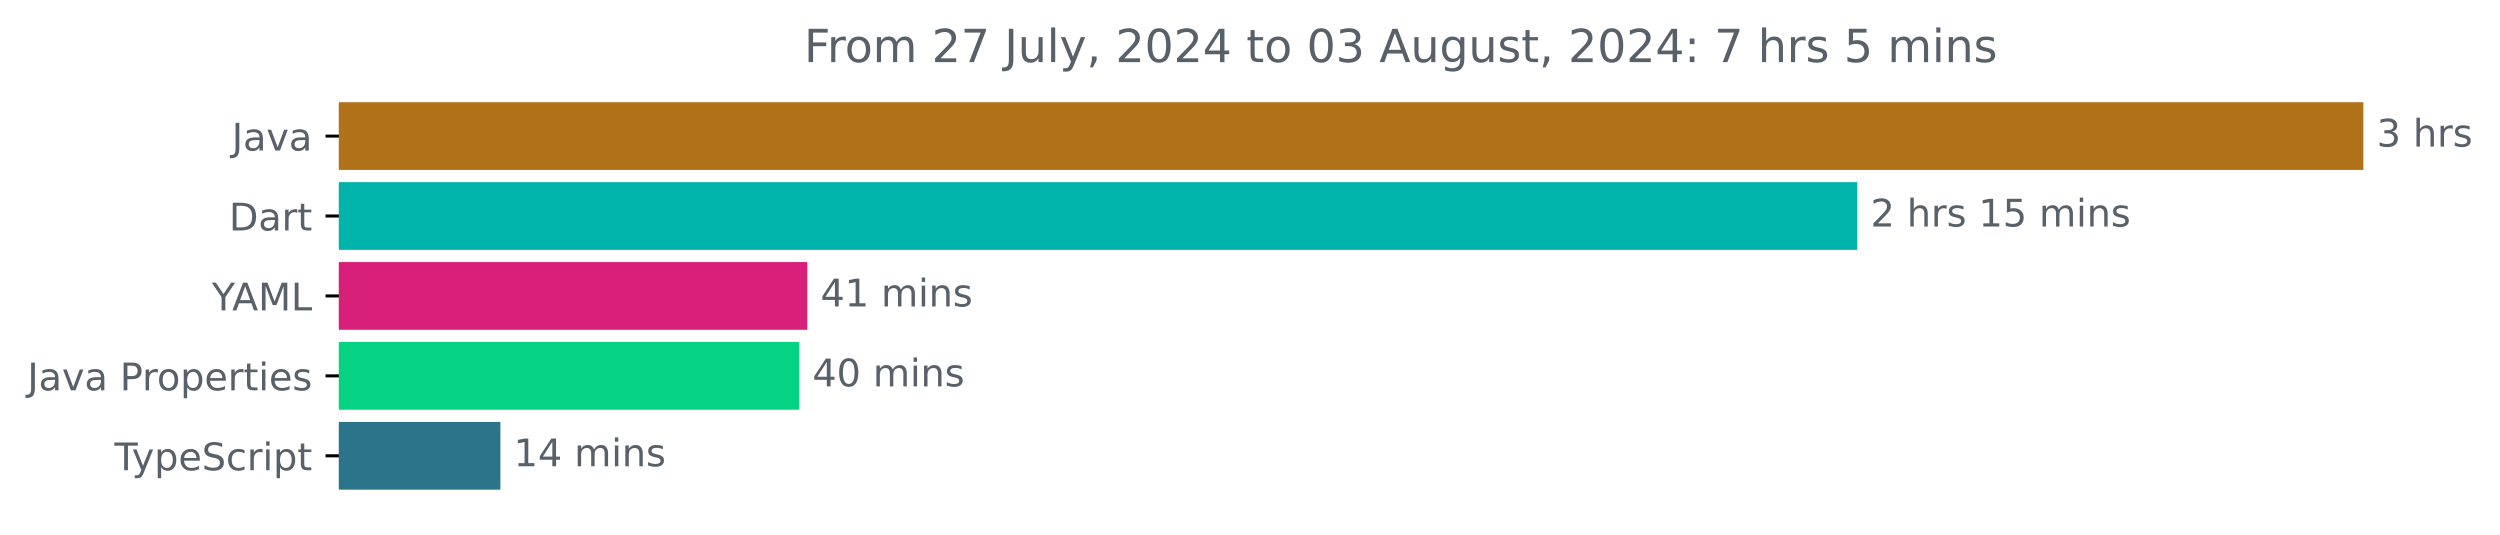
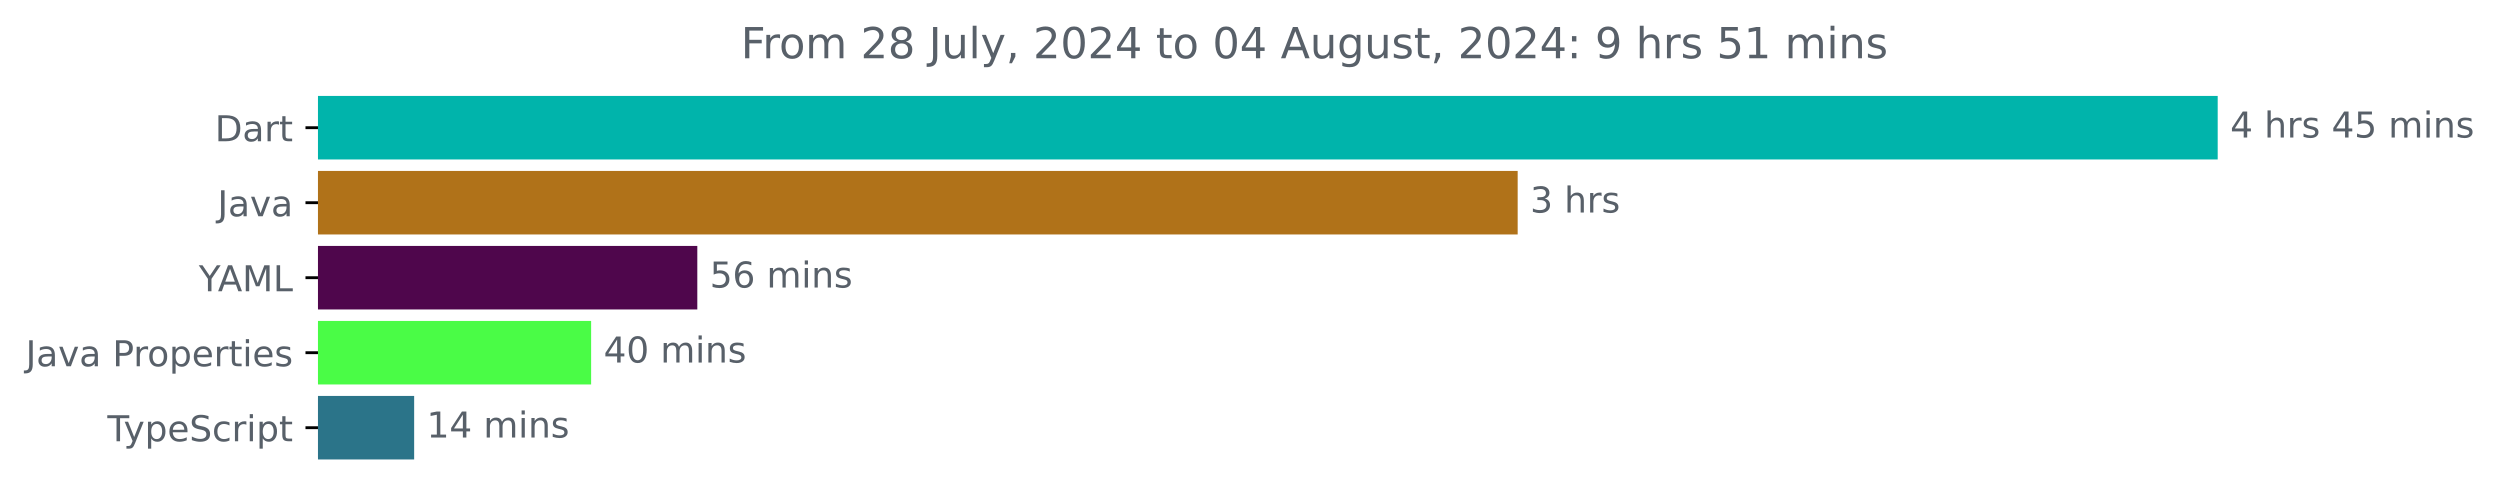
- <svg xmlns="http://www.w3.org/2000/svg" xmlns:xlink="http://www.w3.org/1999/xlink" width="656.863pt" height="140.398pt" viewBox="0 0 656.863 140.398" version="1.1">
+ <svg xmlns="http://www.w3.org/2000/svg" xmlns:xlink="http://www.w3.org/1999/xlink" width="700.01pt" height="140.398pt" viewBox="0 0 700.01 140.398" version="1.1">
  <defs>
    <style type="text/css">*{stroke-linejoin: round; stroke-linecap: butt}</style>
  </defs>
  <g id="figure_1">
    <g id="patch_1">
-       <path d="M 0 140.398  L 656.863 140.398  L 656.863 0  L 0 0  L 0 140.398  z " style="fill: none" />
+       <path d="M 0 140.398  L 700.01 140.398  L 700.01 0  L 0 0  L 0 140.398  z " style="fill: none" />
    </g>
    <g id="axes_1">
      <g id="patch_2">
-         <path d="M 89.036 27.358  L 620.465 27.358  L 620.465 44.158  L 89.036 44.158  z " clip-path="url(#pf3d20bde4c)" style="fill: #b07219; stroke: #b07219; stroke-linejoin: miter" />
+         <path d="M 89.036 27.358  L 620.465 27.358  L 620.465 44.158  L 89.036 44.158  z " clip-path="url(#pf4e5879a66)" style="fill: #00b4ab; stroke: #00b4ab; stroke-linejoin: miter" />
      </g>
      <g id="patch_3">
-         <path d="M 89.036 48.358  L 487.482 48.358  L 487.482 65.158  L 89.036 65.158  z " clip-path="url(#pf3d20bde4c)" style="fill: #00b4ab; stroke: #00b4ab; stroke-linejoin: miter" />
+         <path d="M 89.036 48.358  L 424.455 48.358  L 424.455 65.158  L 89.036 65.158  z " clip-path="url(#pf4e5879a66)" style="fill: #b07219; stroke: #b07219; stroke-linejoin: miter" />
      </g>
      <g id="patch_4">
-         <path d="M 89.036 69.358  L 211.596 69.358  L 211.596 86.158  L 89.036 86.158  z " clip-path="url(#pf3d20bde4c)" style="fill: #d81f79; stroke: #d81f79; stroke-linejoin: miter" />
+         <path d="M 89.036 69.358  L 194.749 69.358  L 194.749 86.158  L 89.036 86.158  z " clip-path="url(#pf4e5879a66)" style="fill: #4f064c; stroke: #4f064c; stroke-linejoin: miter" />
      </g>
      <g id="patch_5">
-         <path d="M 89.036 90.358  L 209.461 90.358  L 209.461 107.158  L 89.036 107.158  z " clip-path="url(#pf3d20bde4c)" style="fill: #06d381; stroke: #06d381; stroke-linejoin: miter" />
+         <path d="M 89.036 90.358  L 165.017 90.358  L 165.017 107.158  L 89.036 107.158  z " clip-path="url(#pf4e5879a66)" style="fill: #4afc46; stroke: #4afc46; stroke-linejoin: miter" />
      </g>
      <g id="patch_6">
-         <path d="M 89.036 111.358  L 130.978 111.358  L 130.978 128.158  L 89.036 128.158  z " clip-path="url(#pf3d20bde4c)" style="fill: #2b7489; stroke: #2b7489; stroke-linejoin: miter" />
+         <path d="M 89.036 111.358  L 115.464 111.358  L 115.464 128.158  L 89.036 128.158  z " clip-path="url(#pf4e5879a66)" style="fill: #2b7489; stroke: #2b7489; stroke-linejoin: miter" />
      </g>
      <g id="matplotlib.axis_1" />
      <g id="matplotlib.axis_2">
        <g id="ytick_1">
          <g id="line2d_1">
            <defs>
-               <path id="mde8ed22488" d="M 0 0  L -3.5 0  " style="stroke: #000000; stroke-width: 0.8" />
+               <path id="m7e7e0f52f2" d="M 0 0  L -3.5 0  " style="stroke: #000000; stroke-width: 0.8" />
            </defs>
            <g>
-               <use xlink:href="#mde8ed22488" x="89.036" y="35.758" style="stroke: #000000; stroke-width: 0.8" />
+               <use xlink:href="#m7e7e0f52f2" x="89.036" y="35.758" style="stroke: #000000; stroke-width: 0.8" />
            </g>
          </g>
          <g id="text_1">
-             <g style="fill: #586069" transform="translate(60.91094 39.55734) scale(0.1 -0.1)">
+             <g style="fill: #586069" transform="translate(60.17656 39.55734) scale(0.1 -0.1)">
+               <defs>
+                 <path id="DejaVuSans-44" d="M 1259 4147  L 1259 519  L 2022 519  Q 2988 519 3436 956  Q 3884 1394 3884 2338  Q 3884 3275 3436 3711  Q 2988 4147 2022 4147  L 1259 4147  z M 628 4666  L 1925 4666  Q 3281 4666 3915 4102  Q 4550 3538 4550 2338  Q 4550 1131 3912 565  Q 3275 0 1925 0  L 628 0  L 628 4666  z " transform="scale(0.015625)" />
+                 <path id="DejaVuSans-61" d="M 2194 1759  Q 1497 1759 1228 1600  Q 959 1441 959 1056  Q 959 750 1161 570  Q 1363 391 1709 391  Q 2188 391 2477 730  Q 2766 1069 2766 1631  L 2766 1759  L 2194 1759  z M 3341 1997  L 3341 0  L 2766 0  L 2766 531  Q 2569 213 2275 61  Q 1981 -91 1556 -91  Q 1019 -91 701 211  Q 384 513 384 1019  Q 384 1609 779 1909  Q 1175 2209 1959 2209  L 2766 2209  L 2766 2266  Q 2766 2663 2505 2880  Q 2244 3097 1772 3097  Q 1472 3097 1187 3025  Q 903 2953 641 2809  L 641 3341  Q 956 3463 1253 3523  Q 1550 3584 1831 3584  Q 2591 3584 2966 3190  Q 3341 2797 3341 1997  z " transform="scale(0.015625)" />
+                 <path id="DejaVuSans-72" d="M 2631 2963  Q 2534 3019 2420 3045  Q 2306 3072 2169 3072  Q 1681 3072 1420 2755  Q 1159 2438 1159 1844  L 1159 0  L 581 0  L 581 3500  L 1159 3500  L 1159 2956  Q 1341 3275 1631 3429  Q 1922 3584 2338 3584  Q 2397 3584 2469 3576  Q 2541 3569 2628 3553  L 2631 2963  z " transform="scale(0.015625)" />
+                 <path id="DejaVuSans-74" d="M 1172 4494  L 1172 3500  L 2356 3500  L 2356 3053  L 1172 3053  L 1172 1153  Q 1172 725 1289 603  Q 1406 481 1766 481  L 2356 481  L 2356 0  L 1766 0  Q 1100 0 847 248  Q 594 497 594 1153  L 594 3053  L 172 3053  L 172 3500  L 594 3500  L 594 4494  L 1172 4494  z " transform="scale(0.015625)" />
+               </defs>
+               <use xlink:href="#DejaVuSans-44" />
+               <use xlink:href="#DejaVuSans-61" x="77.002" />
+               <use xlink:href="#DejaVuSans-72" x="138.281" />
+               <use xlink:href="#DejaVuSans-74" x="179.395" />
+             </g>
+           </g>
+         </g>
+         <g id="ytick_2">
+           <g id="line2d_2">
+             <g>
+               <use xlink:href="#m7e7e0f52f2" x="89.036" y="56.758" style="stroke: #000000; stroke-width: 0.8" />
+             </g>
+           </g>
+           <g id="text_2">
+             <g style="fill: #586069" transform="translate(60.91094 60.55734) scale(0.1 -0.1)">
              <defs>
                <path id="DejaVuSans-4a" d="M 628 4666  L 1259 4666  L 1259 325  Q 1259 -519 939 -900  Q 619 -1281 -91 -1281  L -331 -1281  L -331 -750  L -134 -750  Q 284 -750 456 -515  Q 628 -281 628 325  L 628 4666  z " transform="scale(0.015625)" />
-                 <path id="DejaVuSans-61" d="M 2194 1759  Q 1497 1759 1228 1600  Q 959 1441 959 1056  Q 959 750 1161 570  Q 1363 391 1709 391  Q 2188 391 2477 730  Q 2766 1069 2766 1631  L 2766 1759  L 2194 1759  z M 3341 1997  L 3341 0  L 2766 0  L 2766 531  Q 2569 213 2275 61  Q 1981 -91 1556 -91  Q 1019 -91 701 211  Q 384 513 384 1019  Q 384 1609 779 1909  Q 1175 2209 1959 2209  L 2766 2209  L 2766 2266  Q 2766 2663 2505 2880  Q 2244 3097 1772 3097  Q 1472 3097 1187 3025  Q 903 2953 641 2809  L 641 3341  Q 956 3463 1253 3523  Q 1550 3584 1831 3584  Q 2591 3584 2966 3190  Q 3341 2797 3341 1997  z " transform="scale(0.015625)" />
                <path id="DejaVuSans-76" d="M 191 3500  L 800 3500  L 1894 563  L 2988 3500  L 3597 3500  L 2284 0  L 1503 0  L 191 3500  z " transform="scale(0.015625)" />
              </defs>
              <use xlink:href="#DejaVuSans-4a" />
              <use xlink:href="#DejaVuSans-61" x="29.492" />
              <use xlink:href="#DejaVuSans-76" x="90.771" />
              <use xlink:href="#DejaVuSans-61" x="149.951" />
            </g>
          </g>
        </g>
-         <g id="ytick_2">
-           <g id="line2d_2">
-             <g>
-               <use xlink:href="#mde8ed22488" x="89.036" y="56.758" style="stroke: #000000; stroke-width: 0.8" />
-             </g>
-           </g>
-           <g id="text_2">
-             <g style="fill: #586069" transform="translate(60.17656 60.55734) scale(0.1 -0.1)">
-               <defs>
-                 <path id="DejaVuSans-44" d="M 1259 4147  L 1259 519  L 2022 519  Q 2988 519 3436 956  Q 3884 1394 3884 2338  Q 3884 3275 3436 3711  Q 2988 4147 2022 4147  L 1259 4147  z M 628 4666  L 1925 4666  Q 3281 4666 3915 4102  Q 4550 3538 4550 2338  Q 4550 1131 3912 565  Q 3275 0 1925 0  L 628 0  L 628 4666  z " transform="scale(0.015625)" />
-                 <path id="DejaVuSans-72" d="M 2631 2963  Q 2534 3019 2420 3045  Q 2306 3072 2169 3072  Q 1681 3072 1420 2755  Q 1159 2438 1159 1844  L 1159 0  L 581 0  L 581 3500  L 1159 3500  L 1159 2956  Q 1341 3275 1631 3429  Q 1922 3584 2338 3584  Q 2397 3584 2469 3576  Q 2541 3569 2628 3553  L 2631 2963  z " transform="scale(0.015625)" />
-                 <path id="DejaVuSans-74" d="M 1172 4494  L 1172 3500  L 2356 3500  L 2356 3053  L 1172 3053  L 1172 1153  Q 1172 725 1289 603  Q 1406 481 1766 481  L 2356 481  L 2356 0  L 1766 0  Q 1100 0 847 248  Q 594 497 594 1153  L 594 3053  L 172 3053  L 172 3500  L 594 3500  L 594 4494  L 1172 4494  z " transform="scale(0.015625)" />
-               </defs>
-               <use xlink:href="#DejaVuSans-44" />
-               <use xlink:href="#DejaVuSans-61" x="77.002" />
-               <use xlink:href="#DejaVuSans-72" x="138.281" />
-               <use xlink:href="#DejaVuSans-74" x="179.395" />
-             </g>
-           </g>
-         </g>
        <g id="ytick_3">
          <g id="line2d_3">
            <g>
-               <use xlink:href="#mde8ed22488" x="89.036" y="77.758" style="stroke: #000000; stroke-width: 0.8" />
+               <use xlink:href="#m7e7e0f52f2" x="89.036" y="77.758" style="stroke: #000000; stroke-width: 0.8" />
            </g>
          </g>
          <g id="text_3">
            <g style="fill: #586069" transform="translate(55.6625 81.55734) scale(0.1 -0.1)">
              <defs>
                <path id="DejaVuSans-59" d="M -13 4666  L 666 4666  L 1959 2747  L 3244 4666  L 3922 4666  L 2272 2222  L 2272 0  L 1638 0  L 1638 2222  L -13 4666  z " transform="scale(0.015625)" />
                <path id="DejaVuSans-41" d="M 2188 4044  L 1331 1722  L 3047 1722  L 2188 4044  z M 1831 4666  L 2547 4666  L 4325 0  L 3669 0  L 3244 1197  L 1141 1197  L 716 0  L 50 0  L 1831 4666  z " transform="scale(0.015625)" />
                <path id="DejaVuSans-4d" d="M 628 4666  L 1569 4666  L 2759 1491  L 3956 4666  L 4897 4666  L 4897 0  L 4281 0  L 4281 4097  L 3078 897  L 2444 897  L 1241 4097  L 1241 0  L 628 0  L 628 4666  z " transform="scale(0.015625)" />
                <path id="DejaVuSans-4c" d="M 628 4666  L 1259 4666  L 1259 531  L 3531 531  L 3531 0  L 628 0  L 628 4666  z " transform="scale(0.015625)" />
              </defs>
              <use xlink:href="#DejaVuSans-59" />
              <use xlink:href="#DejaVuSans-41" x="53.334" />
              <use xlink:href="#DejaVuSans-4d" x="121.742" />
              <use xlink:href="#DejaVuSans-4c" x="208.021" />
            </g>
          </g>
        </g>
        <g id="ytick_4">
          <g id="line2d_4">
            <g>
-               <use xlink:href="#mde8ed22488" x="89.036" y="98.758" style="stroke: #000000; stroke-width: 0.8" />
+               <use xlink:href="#m7e7e0f52f2" x="89.036" y="98.758" style="stroke: #000000; stroke-width: 0.8" />
            </g>
          </g>
          <g id="text_4">
            <g style="fill: #586069" transform="translate(7.2 102.5573) scale(0.1 -0.1)">
              <defs>
                <path id="DejaVuSans-20" transform="scale(0.015625)" />
                <path id="DejaVuSans-50" d="M 1259 4147  L 1259 2394  L 2053 2394  Q 2494 2394 2734 2622  Q 2975 2850 2975 3272  Q 2975 3691 2734 3919  Q 2494 4147 2053 4147  L 1259 4147  z M 628 4666  L 2053 4666  Q 2838 4666 3239 4311  Q 3641 3956 3641 3272  Q 3641 2581 3239 2228  Q 2838 1875 2053 1875  L 1259 1875  L 1259 0  L 628 0  L 628 4666  z " transform="scale(0.015625)" />
                <path id="DejaVuSans-6f" d="M 1959 3097  Q 1497 3097 1228 2736  Q 959 2375 959 1747  Q 959 1119 1226 758  Q 1494 397 1959 397  Q 2419 397 2687 759  Q 2956 1122 2956 1747  Q 2956 2369 2687 2733  Q 2419 3097 1959 3097  z M 1959 3584  Q 2709 3584 3137 3096  Q 3566 2609 3566 1747  Q 3566 888 3137 398  Q 2709 -91 1959 -91  Q 1206 -91 779 398  Q 353 888 353 1747  Q 353 2609 779 3096  Q 1206 3584 1959 3584  z " transform="scale(0.015625)" />
                <path id="DejaVuSans-70" d="M 1159 525  L 1159 -1331  L 581 -1331  L 581 3500  L 1159 3500  L 1159 2969  Q 1341 3281 1617 3432  Q 1894 3584 2278 3584  Q 2916 3584 3314 3078  Q 3713 2572 3713 1747  Q 3713 922 3314 415  Q 2916 -91 2278 -91  Q 1894 -91 1617 61  Q 1341 213 1159 525  z M 3116 1747  Q 3116 2381 2855 2742  Q 2594 3103 2138 3103  Q 1681 3103 1420 2742  Q 1159 2381 1159 1747  Q 1159 1113 1420 752  Q 1681 391 2138 391  Q 2594 391 2855 752  Q 3116 1113 3116 1747  z " transform="scale(0.015625)" />
                <path id="DejaVuSans-65" d="M 3597 1894  L 3597 1613  L 953 1613  Q 991 1019 1311 708  Q 1631 397 2203 397  Q 2534 397 2845 478  Q 3156 559 3463 722  L 3463 178  Q 3153 47 2828 -22  Q 2503 -91 2169 -91  Q 1331 -91 842 396  Q 353 884 353 1716  Q 353 2575 817 3079  Q 1281 3584 2069 3584  Q 2775 3584 3186 3129  Q 3597 2675 3597 1894  z M 3022 2063  Q 3016 2534 2758 2815  Q 2500 3097 2075 3097  Q 1594 3097 1305 2825  Q 1016 2553 972 2059  L 3022 2063  z " transform="scale(0.015625)" />
                <path id="DejaVuSans-69" d="M 603 3500  L 1178 3500  L 1178 0  L 603 0  L 603 3500  z M 603 4863  L 1178 4863  L 1178 4134  L 603 4134  L 603 4863  z " transform="scale(0.015625)" />
                <path id="DejaVuSans-73" d="M 2834 3397  L 2834 2853  Q 2591 2978 2328 3040  Q 2066 3103 1784 3103  Q 1356 3103 1142 2972  Q 928 2841 928 2578  Q 928 2378 1081 2264  Q 1234 2150 1697 2047  L 1894 2003  Q 2506 1872 2764 1633  Q 3022 1394 3022 966  Q 3022 478 2636 193  Q 2250 -91 1575 -91  Q 1294 -91 989 -36  Q 684 19 347 128  L 347 722  Q 666 556 975 473  Q 1284 391 1588 391  Q 1994 391 2212 530  Q 2431 669 2431 922  Q 2431 1156 2273 1281  Q 2116 1406 1581 1522  L 1381 1569  Q 847 1681 609 1914  Q 372 2147 372 2553  Q 372 3047 722 3315  Q 1072 3584 1716 3584  Q 2034 3584 2315 3537  Q 2597 3491 2834 3397  z " transform="scale(0.015625)" />
              </defs>
              <use xlink:href="#DejaVuSans-4a" />
              <use xlink:href="#DejaVuSans-61" x="29.492" />
              <use xlink:href="#DejaVuSans-76" x="90.771" />
              <use xlink:href="#DejaVuSans-61" x="149.951" />
              <use xlink:href="#DejaVuSans-20" x="211.23" />
              <use xlink:href="#DejaVuSans-50" x="243.018" />
              <use xlink:href="#DejaVuSans-72" x="301.57" />
              <use xlink:href="#DejaVuSans-6f" x="340.434" />
              <use xlink:href="#DejaVuSans-70" x="401.615" />
              <use xlink:href="#DejaVuSans-65" x="465.092" />
              <use xlink:href="#DejaVuSans-72" x="526.615" />
              <use xlink:href="#DejaVuSans-74" x="567.729" />
              <use xlink:href="#DejaVuSans-69" x="606.938" />
              <use xlink:href="#DejaVuSans-65" x="634.721" />
              <use xlink:href="#DejaVuSans-73" x="696.244" />
            </g>
          </g>
        </g>
        <g id="ytick_5">
          <g id="line2d_5">
            <g>
-               <use xlink:href="#mde8ed22488" x="89.036" y="119.758" style="stroke: #000000; stroke-width: 0.8" />
+               <use xlink:href="#m7e7e0f52f2" x="89.036" y="119.758" style="stroke: #000000; stroke-width: 0.8" />
            </g>
          </g>
          <g id="text_5">
            <g style="fill: #586069" transform="translate(30.06563 123.5573) scale(0.1 -0.1)">
              <defs>
                <path id="DejaVuSans-54" d="M -19 4666  L 3928 4666  L 3928 4134  L 2272 4134  L 2272 0  L 1638 0  L 1638 4134  L -19 4134  L -19 4666  z " transform="scale(0.015625)" />
                <path id="DejaVuSans-79" d="M 2059 -325  Q 1816 -950 1584 -1140  Q 1353 -1331 966 -1331  L 506 -1331  L 506 -850  L 844 -850  Q 1081 -850 1212 -737  Q 1344 -625 1503 -206  L 1606 56  L 191 3500  L 800 3500  L 1894 763  L 2988 3500  L 3597 3500  L 2059 -325  z " transform="scale(0.015625)" />
                <path id="DejaVuSans-53" d="M 3425 4513  L 3425 3897  Q 3066 4069 2747 4153  Q 2428 4238 2131 4238  Q 1616 4238 1336 4038  Q 1056 3838 1056 3469  Q 1056 3159 1242 3001  Q 1428 2844 1947 2747  L 2328 2669  Q 3034 2534 3370 2195  Q 3706 1856 3706 1288  Q 3706 609 3251 259  Q 2797 -91 1919 -91  Q 1588 -91 1214 -16  Q 841 59 441 206  L 441 856  Q 825 641 1194 531  Q 1563 422 1919 422  Q 2459 422 2753 634  Q 3047 847 3047 1241  Q 3047 1584 2836 1778  Q 2625 1972 2144 2069  L 1759 2144  Q 1053 2284 737 2584  Q 422 2884 422 3419  Q 422 4038 858 4394  Q 1294 4750 2059 4750  Q 2388 4750 2728 4690  Q 3069 4631 3425 4513  z " transform="scale(0.015625)" />
                <path id="DejaVuSans-63" d="M 3122 3366  L 3122 2828  Q 2878 2963 2633 3030  Q 2388 3097 2138 3097  Q 1578 3097 1268 2742  Q 959 2388 959 1747  Q 959 1106 1268 751  Q 1578 397 2138 397  Q 2388 397 2633 464  Q 2878 531 3122 666  L 3122 134  Q 2881 22 2623 -34  Q 2366 -91 2075 -91  Q 1284 -91 818 406  Q 353 903 353 1747  Q 353 2603 823 3093  Q 1294 3584 2113 3584  Q 2378 3584 2631 3529  Q 2884 3475 3122 3366  z " transform="scale(0.015625)" />
              </defs>
              <use xlink:href="#DejaVuSans-54" />
              <use xlink:href="#DejaVuSans-79" x="45.459" />
              <use xlink:href="#DejaVuSans-70" x="104.639" />
              <use xlink:href="#DejaVuSans-65" x="168.115" />
              <use xlink:href="#DejaVuSans-53" x="229.639" />
              <use xlink:href="#DejaVuSans-63" x="293.115" />
              <use xlink:href="#DejaVuSans-72" x="348.096" />
              <use xlink:href="#DejaVuSans-69" x="389.209" />
              <use xlink:href="#DejaVuSans-70" x="416.992" />
              <use xlink:href="#DejaVuSans-74" x="480.469" />
            </g>
          </g>
        </g>
      </g>
      <g id="text_6">
        <g style="fill: #586069" transform="translate(624.4645 38.5175) scale(0.1 -0.1)">
          <defs>
-             <path id="DejaVuSans-33" d="M 2597 2516  Q 3050 2419 3304 2112  Q 3559 1806 3559 1356  Q 3559 666 3084 287  Q 2609 -91 1734 -91  Q 1441 -91 1130 -33  Q 819 25 488 141  L 488 750  Q 750 597 1062 519  Q 1375 441 1716 441  Q 2309 441 2620 675  Q 2931 909 2931 1356  Q 2931 1769 2642 2001  Q 2353 2234 1838 2234  L 1294 2234  L 1294 2753  L 1863 2753  Q 2328 2753 2575 2939  Q 2822 3125 2822 3475  Q 2822 3834 2567 4026  Q 2313 4219 1838 4219  Q 1578 4219 1281 4162  Q 984 4106 628 3988  L 628 4550  Q 988 4650 1302 4700  Q 1616 4750 1894 4750  Q 2613 4750 3031 4423  Q 3450 4097 3450 3541  Q 3450 3153 3228 2886  Q 3006 2619 2597 2516  z " transform="scale(0.015625)" />
+             <path id="DejaVuSans-34" d="M 2419 4116  L 825 1625  L 2419 1625  L 2419 4116  z M 2253 4666  L 3047 4666  L 3047 1625  L 3713 1625  L 3713 1100  L 3047 1100  L 3047 0  L 2419 0  L 2419 1100  L 313 1100  L 313 1709  L 2253 4666  z " transform="scale(0.015625)" />
            <path id="DejaVuSans-68" d="M 3513 2113  L 3513 0  L 2938 0  L 2938 2094  Q 2938 2591 2744 2837  Q 2550 3084 2163 3084  Q 1697 3084 1428 2787  Q 1159 2491 1159 1978  L 1159 0  L 581 0  L 581 4863  L 1159 4863  L 1159 2956  Q 1366 3272 1645 3428  Q 1925 3584 2291 3584  Q 2894 3584 3203 3211  Q 3513 2838 3513 2113  z " transform="scale(0.015625)" />
-           </defs>
-           <use xlink:href="#DejaVuSans-33" />
-           <use xlink:href="#DejaVuSans-20" x="63.623" />
-           <use xlink:href="#DejaVuSans-68" x="95.41" />
-           <use xlink:href="#DejaVuSans-72" x="158.789" />
-           <use xlink:href="#DejaVuSans-73" x="199.902" />
-         </g>
-       </g>
-       <g id="text_7">
-         <g style="fill: #586069" transform="translate(491.4818 59.5175) scale(0.1 -0.1)">
-           <defs>
-             <path id="DejaVuSans-32" d="M 1228 531  L 3431 531  L 3431 0  L 469 0  L 469 531  Q 828 903 1448 1529  Q 2069 2156 2228 2338  Q 2531 2678 2651 2914  Q 2772 3150 2772 3378  Q 2772 3750 2511 3984  Q 2250 4219 1831 4219  Q 1534 4219 1204 4116  Q 875 4013 500 3803  L 500 4441  Q 881 4594 1212 4672  Q 1544 4750 1819 4750  Q 2544 4750 2975 4387  Q 3406 4025 3406 3419  Q 3406 3131 3298 2873  Q 3191 2616 2906 2266  Q 2828 2175 2409 1742  Q 1991 1309 1228 531  z " transform="scale(0.015625)" />
-             <path id="DejaVuSans-31" d="M 794 531  L 1825 531  L 1825 4091  L 703 3866  L 703 4441  L 1819 4666  L 2450 4666  L 2450 531  L 3481 531  L 3481 0  L 794 0  L 794 531  z " transform="scale(0.015625)" />
            <path id="DejaVuSans-35" d="M 691 4666  L 3169 4666  L 3169 4134  L 1269 4134  L 1269 2991  Q 1406 3038 1543 3061  Q 1681 3084 1819 3084  Q 2600 3084 3056 2656  Q 3513 2228 3513 1497  Q 3513 744 3044 326  Q 2575 -91 1722 -91  Q 1428 -91 1123 -41  Q 819 9 494 109  L 494 744  Q 775 591 1075 516  Q 1375 441 1709 441  Q 2250 441 2565 725  Q 2881 1009 2881 1497  Q 2881 1984 2565 2268  Q 2250 2553 1709 2553  Q 1456 2553 1204 2497  Q 953 2441 691 2322  L 691 4666  z " transform="scale(0.015625)" />
            <path id="DejaVuSans-6d" d="M 3328 2828  Q 3544 3216 3844 3400  Q 4144 3584 4550 3584  Q 5097 3584 5394 3201  Q 5691 2819 5691 2113  L 5691 0  L 5113 0  L 5113 2094  Q 5113 2597 4934 2840  Q 4756 3084 4391 3084  Q 3944 3084 3684 2787  Q 3425 2491 3425 1978  L 3425 0  L 2847 0  L 2847 2094  Q 2847 2600 2669 2842  Q 2491 3084 2119 3084  Q 1678 3084 1418 2786  Q 1159 2488 1159 1978  L 1159 0  L 581 0  L 581 3500  L 1159 3500  L 1159 2956  Q 1356 3278 1631 3431  Q 1906 3584 2284 3584  Q 2666 3584 2933 3390  Q 3200 3197 3328 2828  z " transform="scale(0.015625)" />
            <path id="DejaVuSans-6e" d="M 3513 2113  L 3513 0  L 2938 0  L 2938 2094  Q 2938 2591 2744 2837  Q 2550 3084 2163 3084  Q 1697 3084 1428 2787  Q 1159 2491 1159 1978  L 1159 0  L 581 0  L 581 3500  L 1159 3500  L 1159 2956  Q 1366 3272 1645 3428  Q 1925 3584 2291 3584  Q 2894 3584 3203 3211  Q 3513 2838 3513 2113  z " transform="scale(0.015625)" />
          </defs>
-           <use xlink:href="#DejaVuSans-32" />
+           <use xlink:href="#DejaVuSans-34" />
          <use xlink:href="#DejaVuSans-20" x="63.623" />
          <use xlink:href="#DejaVuSans-68" x="95.41" />
          <use xlink:href="#DejaVuSans-72" x="158.789" />
          <use xlink:href="#DejaVuSans-73" x="199.902" />
          <use xlink:href="#DejaVuSans-20" x="252.002" />
-           <use xlink:href="#DejaVuSans-31" x="283.789" />
+           <use xlink:href="#DejaVuSans-34" x="283.789" />
          <use xlink:href="#DejaVuSans-35" x="347.412" />
          <use xlink:href="#DejaVuSans-20" x="411.035" />
          <use xlink:href="#DejaVuSans-6d" x="442.822" />
          <use xlink:href="#DejaVuSans-69" x="540.234" />
          <use xlink:href="#DejaVuSans-6e" x="568.018" />
          <use xlink:href="#DejaVuSans-73" x="631.396" />
        </g>
      </g>
+       <g id="text_7">
+         <g style="fill: #586069" transform="translate(428.4548 59.5175) scale(0.1 -0.1)">
+           <defs>
+             <path id="DejaVuSans-33" d="M 2597 2516  Q 3050 2419 3304 2112  Q 3559 1806 3559 1356  Q 3559 666 3084 287  Q 2609 -91 1734 -91  Q 1441 -91 1130 -33  Q 819 25 488 141  L 488 750  Q 750 597 1062 519  Q 1375 441 1716 441  Q 2309 441 2620 675  Q 2931 909 2931 1356  Q 2931 1769 2642 2001  Q 2353 2234 1838 2234  L 1294 2234  L 1294 2753  L 1863 2753  Q 2328 2753 2575 2939  Q 2822 3125 2822 3475  Q 2822 3834 2567 4026  Q 2313 4219 1838 4219  Q 1578 4219 1281 4162  Q 984 4106 628 3988  L 628 4550  Q 988 4650 1302 4700  Q 1616 4750 1894 4750  Q 2613 4750 3031 4423  Q 3450 4097 3450 3541  Q 3450 3153 3228 2886  Q 3006 2619 2597 2516  z " transform="scale(0.015625)" />
+           </defs>
+           <use xlink:href="#DejaVuSans-33" />
+           <use xlink:href="#DejaVuSans-20" x="63.623" />
+           <use xlink:href="#DejaVuSans-68" x="95.41" />
+           <use xlink:href="#DejaVuSans-72" x="158.789" />
+           <use xlink:href="#DejaVuSans-73" x="199.902" />
+         </g>
+       </g>
      <g id="text_8">
-         <g style="fill: #586069" transform="translate(215.596 80.5175) scale(0.1 -0.1)">
-           <defs>
-             <path id="DejaVuSans-34" d="M 2419 4116  L 825 1625  L 2419 1625  L 2419 4116  z M 2253 4666  L 3047 4666  L 3047 1625  L 3713 1625  L 3713 1100  L 3047 1100  L 3047 0  L 2419 0  L 2419 1100  L 313 1100  L 313 1709  L 2253 4666  z " transform="scale(0.015625)" />
-           </defs>
-           <use xlink:href="#DejaVuSans-34" />
-           <use xlink:href="#DejaVuSans-31" x="63.623" />
+         <g style="fill: #586069" transform="translate(198.749 80.5175) scale(0.1 -0.1)">
+           <defs>
+             <path id="DejaVuSans-36" d="M 2113 2584  Q 1688 2584 1439 2293  Q 1191 2003 1191 1497  Q 1191 994 1439 701  Q 1688 409 2113 409  Q 2538 409 2786 701  Q 3034 994 3034 1497  Q 3034 2003 2786 2293  Q 2538 2584 2113 2584  z M 3366 4563  L 3366 3988  Q 3128 4100 2886 4159  Q 2644 4219 2406 4219  Q 1781 4219 1451 3797  Q 1122 3375 1075 2522  Q 1259 2794 1537 2939  Q 1816 3084 2150 3084  Q 2853 3084 3261 2657  Q 3669 2231 3669 1497  Q 3669 778 3244 343  Q 2819 -91 2113 -91  Q 1303 -91 875 529  Q 447 1150 447 2328  Q 447 3434 972 4092  Q 1497 4750 2381 4750  Q 2619 4750 2861 4703  Q 3103 4656 3366 4563  z " transform="scale(0.015625)" />
+           </defs>
+           <use xlink:href="#DejaVuSans-35" />
+           <use xlink:href="#DejaVuSans-36" x="63.623" />
          <use xlink:href="#DejaVuSans-20" x="127.246" />
          <use xlink:href="#DejaVuSans-6d" x="159.033" />
          <use xlink:href="#DejaVuSans-69" x="256.445" />
          <use xlink:href="#DejaVuSans-6e" x="284.229" />
          <use xlink:href="#DejaVuSans-73" x="347.607" />
        </g>
      </g>
      <g id="text_9">
-         <g style="fill: #586069" transform="translate(213.4613 101.5175) scale(0.1 -0.1)">
+         <g style="fill: #586069" transform="translate(169.0172 101.5175) scale(0.1 -0.1)">
          <defs>
            <path id="DejaVuSans-30" d="M 2034 4250  Q 1547 4250 1301 3770  Q 1056 3291 1056 2328  Q 1056 1369 1301 889  Q 1547 409 2034 409  Q 2525 409 2770 889  Q 3016 1369 3016 2328  Q 3016 3291 2770 3770  Q 2525 4250 2034 4250  z M 2034 4750  Q 2819 4750 3233 4129  Q 3647 3509 3647 2328  Q 3647 1150 3233 529  Q 2819 -91 2034 -91  Q 1250 -91 836 529  Q 422 1150 422 2328  Q 422 3509 836 4129  Q 1250 4750 2034 4750  z " transform="scale(0.015625)" />
          </defs>
          <use xlink:href="#DejaVuSans-34" />
          <use xlink:href="#DejaVuSans-30" x="63.623" />
          <use xlink:href="#DejaVuSans-20" x="127.246" />
          <use xlink:href="#DejaVuSans-6d" x="159.033" />
          <use xlink:href="#DejaVuSans-69" x="256.445" />
          <use xlink:href="#DejaVuSans-6e" x="284.229" />
          <use xlink:href="#DejaVuSans-73" x="347.607" />
        </g>
      </g>
      <g id="text_10">
-         <g style="fill: #586069" transform="translate(134.9776 122.5175) scale(0.1 -0.1)">
+         <g style="fill: #586069" transform="translate(119.4642 122.5175) scale(0.1 -0.1)">
+           <defs>
+             <path id="DejaVuSans-31" d="M 794 531  L 1825 531  L 1825 4091  L 703 3866  L 703 4441  L 1819 4666  L 2450 4666  L 2450 531  L 3481 531  L 3481 0  L 794 0  L 794 531  z " transform="scale(0.015625)" />
+           </defs>
          <use xlink:href="#DejaVuSans-31" />
          <use xlink:href="#DejaVuSans-34" x="63.623" />
          <use xlink:href="#DejaVuSans-20" x="127.246" />
          <use xlink:href="#DejaVuSans-6d" x="159.033" />
          <use xlink:href="#DejaVuSans-69" x="256.445" />
          <use xlink:href="#DejaVuSans-6e" x="284.229" />
          <use xlink:href="#DejaVuSans-73" x="347.607" />
        </g>
      </g>
      <g id="text_11">
-         <g style="fill: #586069" transform="translate(211.2728 16.31812) scale(0.12 -0.12)">
+         <g style="fill: #586069" transform="translate(207.4553 16.31812) scale(0.12 -0.12)">
          <defs>
            <path id="DejaVuSans-46" d="M 628 4666  L 3309 4666  L 3309 4134  L 1259 4134  L 1259 2759  L 3109 2759  L 3109 2228  L 1259 2228  L 1259 0  L 628 0  L 628 4666  z " transform="scale(0.015625)" />
-             <path id="DejaVuSans-37" d="M 525 4666  L 3525 4666  L 3525 4397  L 1831 0  L 1172 0  L 2766 4134  L 525 4134  L 525 4666  z " transform="scale(0.015625)" />
+             <path id="DejaVuSans-32" d="M 1228 531  L 3431 531  L 3431 0  L 469 0  L 469 531  Q 828 903 1448 1529  Q 2069 2156 2228 2338  Q 2531 2678 2651 2914  Q 2772 3150 2772 3378  Q 2772 3750 2511 3984  Q 2250 4219 1831 4219  Q 1534 4219 1204 4116  Q 875 4013 500 3803  L 500 4441  Q 881 4594 1212 4672  Q 1544 4750 1819 4750  Q 2544 4750 2975 4387  Q 3406 4025 3406 3419  Q 3406 3131 3298 2873  Q 3191 2616 2906 2266  Q 2828 2175 2409 1742  Q 1991 1309 1228 531  z " transform="scale(0.015625)" />
+             <path id="DejaVuSans-38" d="M 2034 2216  Q 1584 2216 1326 1975  Q 1069 1734 1069 1313  Q 1069 891 1326 650  Q 1584 409 2034 409  Q 2484 409 2743 651  Q 3003 894 3003 1313  Q 3003 1734 2745 1975  Q 2488 2216 2034 2216  z M 1403 2484  Q 997 2584 770 2862  Q 544 3141 544 3541  Q 544 4100 942 4425  Q 1341 4750 2034 4750  Q 2731 4750 3128 4425  Q 3525 4100 3525 3541  Q 3525 3141 3298 2862  Q 3072 2584 2669 2484  Q 3125 2378 3379 2068  Q 3634 1759 3634 1313  Q 3634 634 3220 271  Q 2806 -91 2034 -91  Q 1263 -91 848 271  Q 434 634 434 1313  Q 434 1759 690 2068  Q 947 2378 1403 2484  z M 1172 3481  Q 1172 3119 1398 2916  Q 1625 2713 2034 2713  Q 2441 2713 2670 2916  Q 2900 3119 2900 3481  Q 2900 3844 2670 4047  Q 2441 4250 2034 4250  Q 1625 4250 1398 4047  Q 1172 3844 1172 3481  z " transform="scale(0.015625)" />
            <path id="DejaVuSans-75" d="M 544 1381  L 544 3500  L 1119 3500  L 1119 1403  Q 1119 906 1312 657  Q 1506 409 1894 409  Q 2359 409 2629 706  Q 2900 1003 2900 1516  L 2900 3500  L 3475 3500  L 3475 0  L 2900 0  L 2900 538  Q 2691 219 2414 64  Q 2138 -91 1772 -91  Q 1169 -91 856 284  Q 544 659 544 1381  z M 1991 3584  L 1991 3584  z " transform="scale(0.015625)" />
            <path id="DejaVuSans-6c" d="M 603 4863  L 1178 4863  L 1178 0  L 603 0  L 603 4863  z " transform="scale(0.015625)" />
            <path id="DejaVuSans-2c" d="M 750 794  L 1409 794  L 1409 256  L 897 -744  L 494 -744  L 750 256  L 750 794  z " transform="scale(0.015625)" />
            <path id="DejaVuSans-67" d="M 2906 1791  Q 2906 2416 2648 2759  Q 2391 3103 1925 3103  Q 1463 3103 1205 2759  Q 947 2416 947 1791  Q 947 1169 1205 825  Q 1463 481 1925 481  Q 2391 481 2648 825  Q 2906 1169 2906 1791  z M 3481 434  Q 3481 -459 3084 -895  Q 2688 -1331 1869 -1331  Q 1566 -1331 1297 -1286  Q 1028 -1241 775 -1147  L 775 -588  Q 1028 -725 1275 -790  Q 1522 -856 1778 -856  Q 2344 -856 2625 -561  Q 2906 -266 2906 331  L 2906 616  Q 2728 306 2450 153  Q 2172 0 1784 0  Q 1141 0 747 490  Q 353 981 353 1791  Q 353 2603 747 3093  Q 1141 3584 1784 3584  Q 2172 3584 2450 3431  Q 2728 3278 2906 2969  L 2906 3500  L 3481 3500  L 3481 434  z " transform="scale(0.015625)" />
            <path id="DejaVuSans-3a" d="M 750 794  L 1409 794  L 1409 0  L 750 0  L 750 794  z M 750 3309  L 1409 3309  L 1409 2516  L 750 2516  L 750 3309  z " transform="scale(0.015625)" />
+             <path id="DejaVuSans-39" d="M 703 97  L 703 672  Q 941 559 1184 500  Q 1428 441 1663 441  Q 2288 441 2617 861  Q 2947 1281 2994 2138  Q 2813 1869 2534 1725  Q 2256 1581 1919 1581  Q 1219 1581 811 2004  Q 403 2428 403 3163  Q 403 3881 828 4315  Q 1253 4750 1959 4750  Q 2769 4750 3195 4129  Q 3622 3509 3622 2328  Q 3622 1225 3098 567  Q 2575 -91 1691 -91  Q 1453 -91 1209 -44  Q 966 3 703 97  z M 1959 2075  Q 2384 2075 2632 2365  Q 2881 2656 2881 3163  Q 2881 3666 2632 3958  Q 2384 4250 1959 4250  Q 1534 4250 1286 3958  Q 1038 3666 1038 3163  Q 1038 2656 1286 2365  Q 1534 2075 1959 2075  z " transform="scale(0.015625)" />
          </defs>
          <use xlink:href="#DejaVuSans-46" />
          <use xlink:href="#DejaVuSans-72" x="50.27" />
          <use xlink:href="#DejaVuSans-6f" x="89.133" />
          <use xlink:href="#DejaVuSans-6d" x="150.314" />
          <use xlink:href="#DejaVuSans-20" x="247.727" />
          <use xlink:href="#DejaVuSans-32" x="279.514" />
-           <use xlink:href="#DejaVuSans-37" x="343.137" />
+           <use xlink:href="#DejaVuSans-38" x="343.137" />
          <use xlink:href="#DejaVuSans-20" x="406.76" />
          <use xlink:href="#DejaVuSans-4a" x="438.547" />
          <use xlink:href="#DejaVuSans-75" x="468.039" />
          <use xlink:href="#DejaVuSans-6c" x="531.418" />
          <use xlink:href="#DejaVuSans-79" x="559.201" />
          <use xlink:href="#DejaVuSans-2c" x="618.381" />
          <use xlink:href="#DejaVuSans-20" x="650.168" />
          <use xlink:href="#DejaVuSans-32" x="681.955" />
          <use xlink:href="#DejaVuSans-30" x="745.578" />
          <use xlink:href="#DejaVuSans-32" x="809.201" />
          <use xlink:href="#DejaVuSans-34" x="872.824" />
          <use xlink:href="#DejaVuSans-20" x="936.447" />
          <use xlink:href="#DejaVuSans-74" x="968.234" />
          <use xlink:href="#DejaVuSans-6f" x="1007.443" />
          <use xlink:href="#DejaVuSans-20" x="1068.625" />
          <use xlink:href="#DejaVuSans-30" x="1100.412" />
-           <use xlink:href="#DejaVuSans-33" x="1164.035" />
+           <use xlink:href="#DejaVuSans-34" x="1164.035" />
          <use xlink:href="#DejaVuSans-20" x="1227.658" />
          <use xlink:href="#DejaVuSans-41" x="1259.445" />
          <use xlink:href="#DejaVuSans-75" x="1327.854" />
          <use xlink:href="#DejaVuSans-67" x="1391.232" />
          <use xlink:href="#DejaVuSans-75" x="1454.709" />
          <use xlink:href="#DejaVuSans-73" x="1518.088" />
          <use xlink:href="#DejaVuSans-74" x="1570.188" />
          <use xlink:href="#DejaVuSans-2c" x="1609.396" />
          <use xlink:href="#DejaVuSans-20" x="1641.184" />
          <use xlink:href="#DejaVuSans-32" x="1672.971" />
          <use xlink:href="#DejaVuSans-30" x="1736.594" />
          <use xlink:href="#DejaVuSans-32" x="1800.217" />
          <use xlink:href="#DejaVuSans-34" x="1863.84" />
          <use xlink:href="#DejaVuSans-3a" x="1927.463" />
          <use xlink:href="#DejaVuSans-20" x="1961.154" />
-           <use xlink:href="#DejaVuSans-37" x="1992.941" />
+           <use xlink:href="#DejaVuSans-39" x="1992.941" />
          <use xlink:href="#DejaVuSans-20" x="2056.564" />
          <use xlink:href="#DejaVuSans-68" x="2088.352" />
          <use xlink:href="#DejaVuSans-72" x="2151.73" />
          <use xlink:href="#DejaVuSans-73" x="2192.844" />
          <use xlink:href="#DejaVuSans-20" x="2244.943" />
          <use xlink:href="#DejaVuSans-35" x="2276.73" />
-           <use xlink:href="#DejaVuSans-20" x="2340.354" />
-           <use xlink:href="#DejaVuSans-6d" x="2372.141" />
-           <use xlink:href="#DejaVuSans-69" x="2469.553" />
-           <use xlink:href="#DejaVuSans-6e" x="2497.336" />
-           <use xlink:href="#DejaVuSans-73" x="2560.715" />
+           <use xlink:href="#DejaVuSans-31" x="2340.354" />
+           <use xlink:href="#DejaVuSans-20" x="2403.977" />
+           <use xlink:href="#DejaVuSans-6d" x="2435.764" />
+           <use xlink:href="#DejaVuSans-69" x="2533.176" />
+           <use xlink:href="#DejaVuSans-6e" x="2560.959" />
+           <use xlink:href="#DejaVuSans-73" x="2624.338" />
        </g>
      </g>
    </g>
  </g>
  <defs>
-     <clipPath id="pf3d20bde4c">
+     <clipPath id="pf4e5879a66">
      <rect x="89.036" y="22.318" width="558" height="110.88" />
    </clipPath>
  </defs>
</svg>
